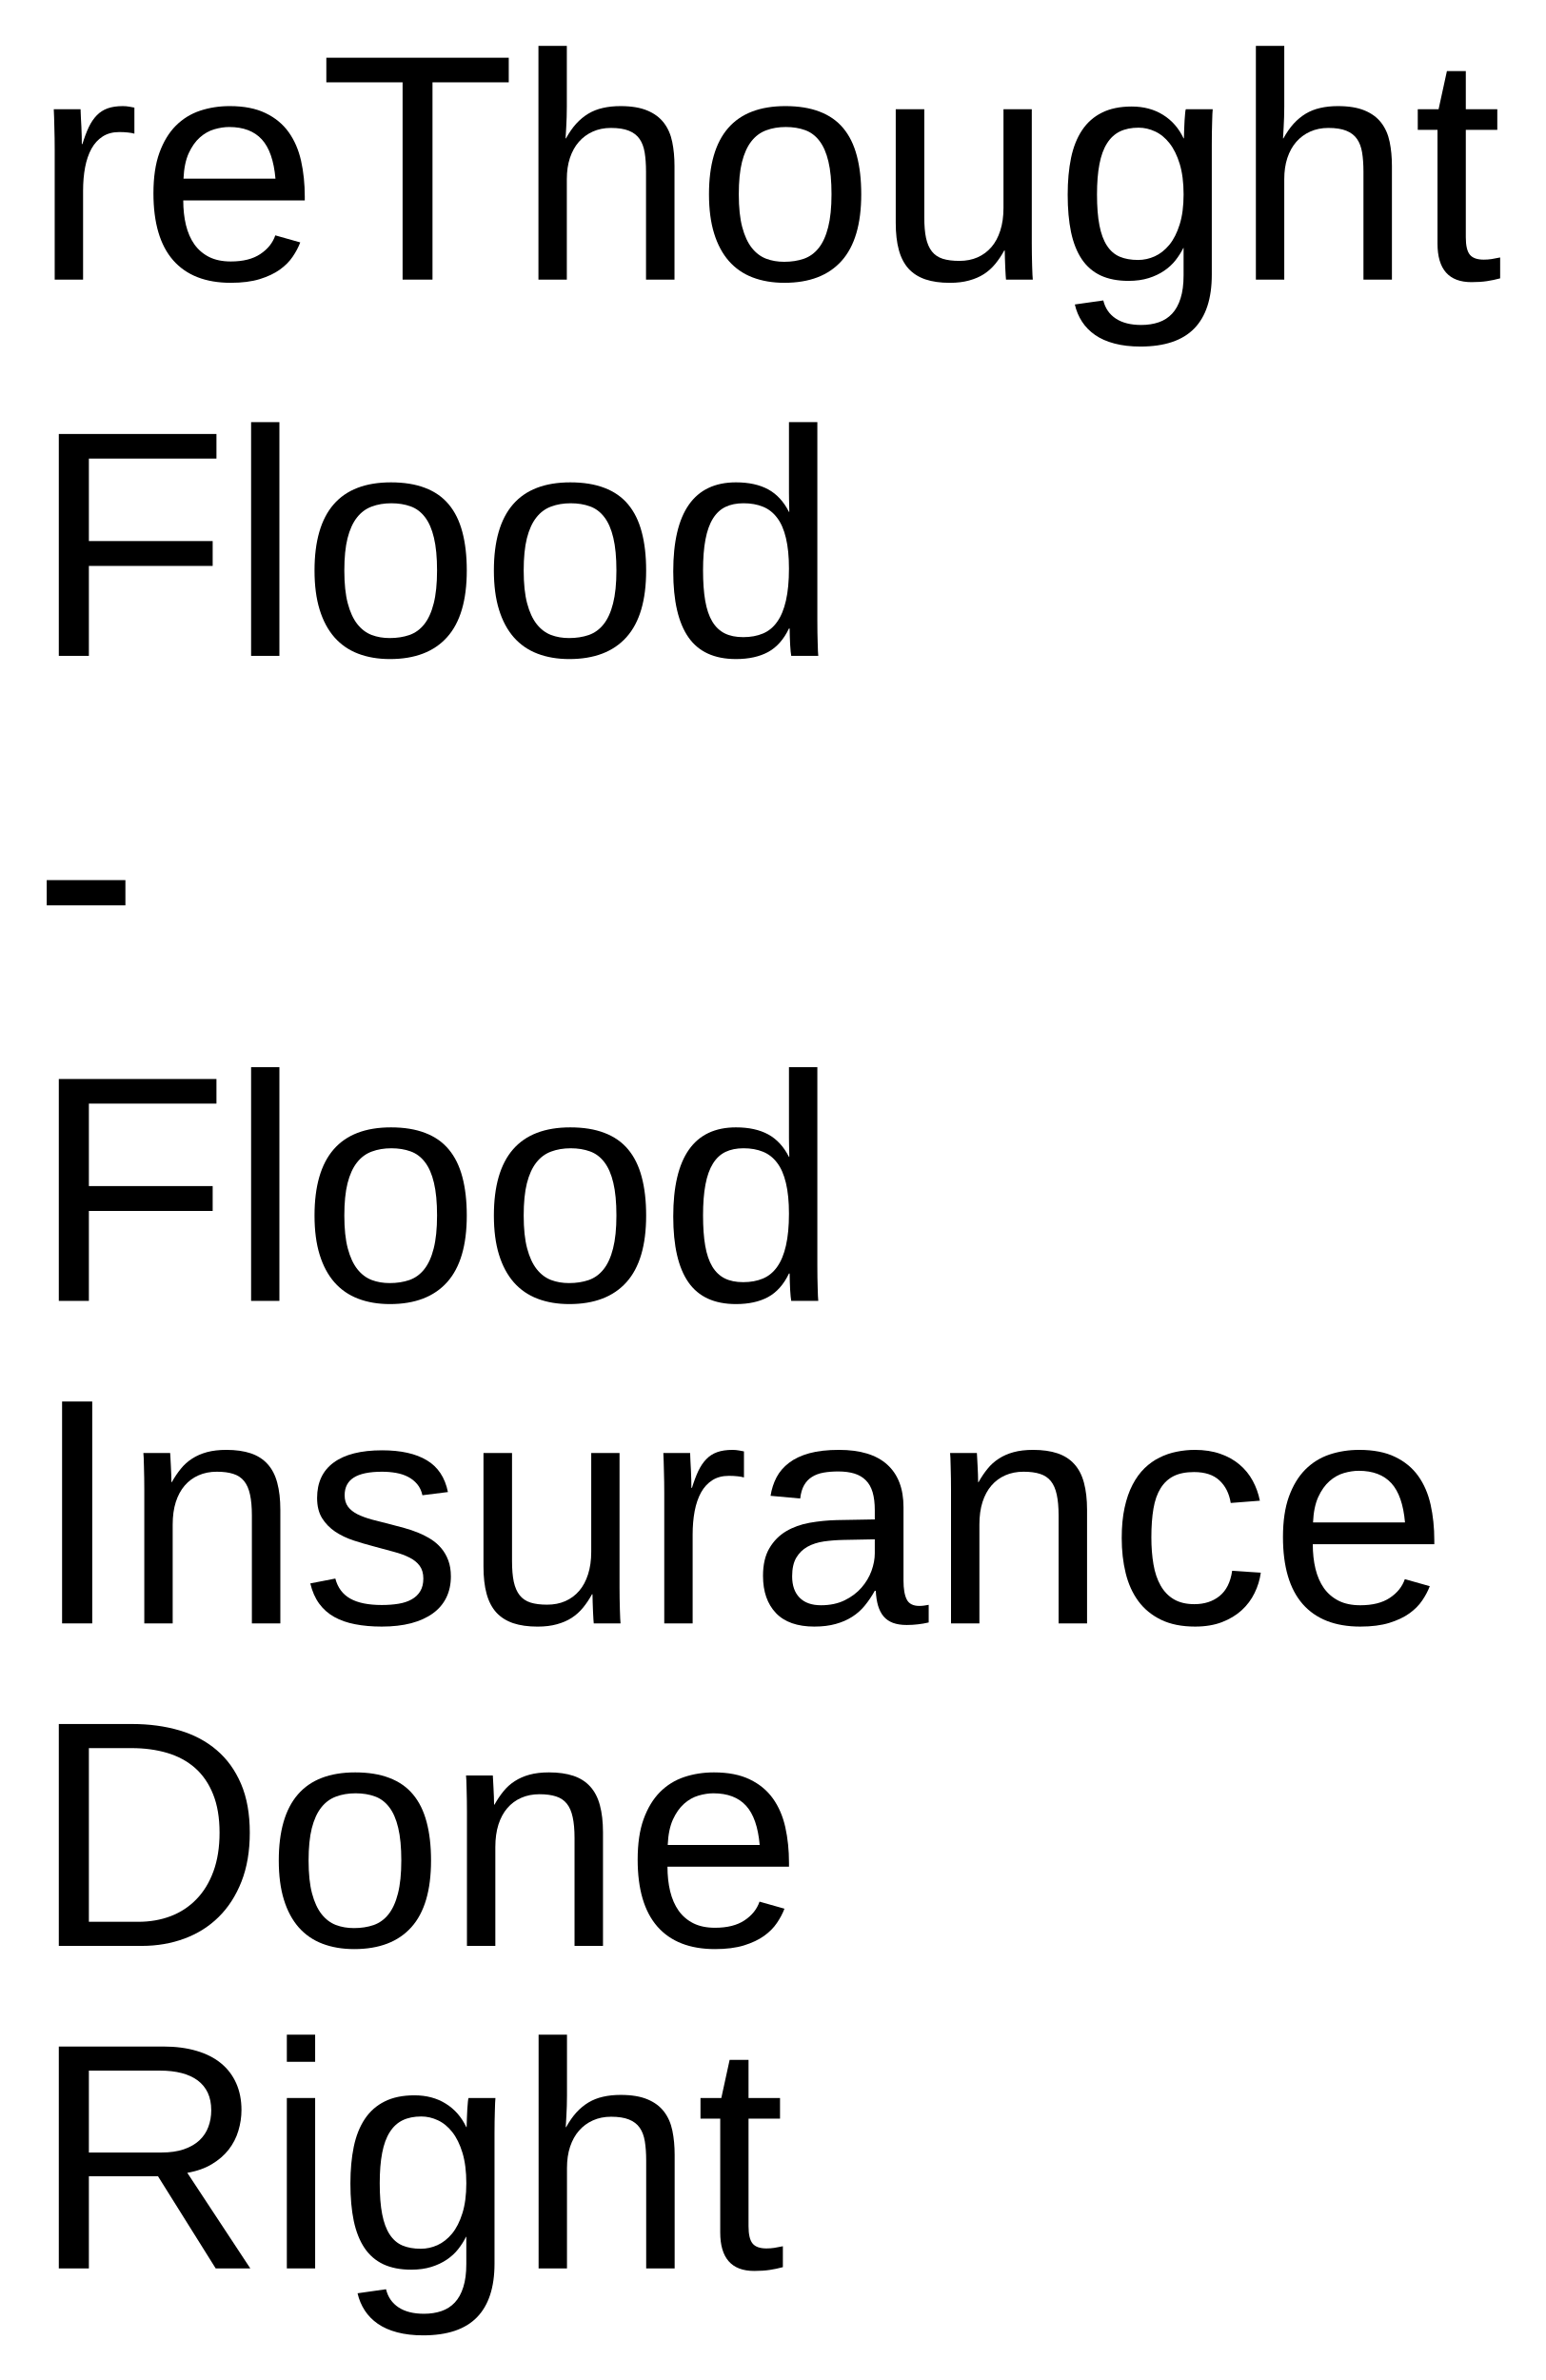
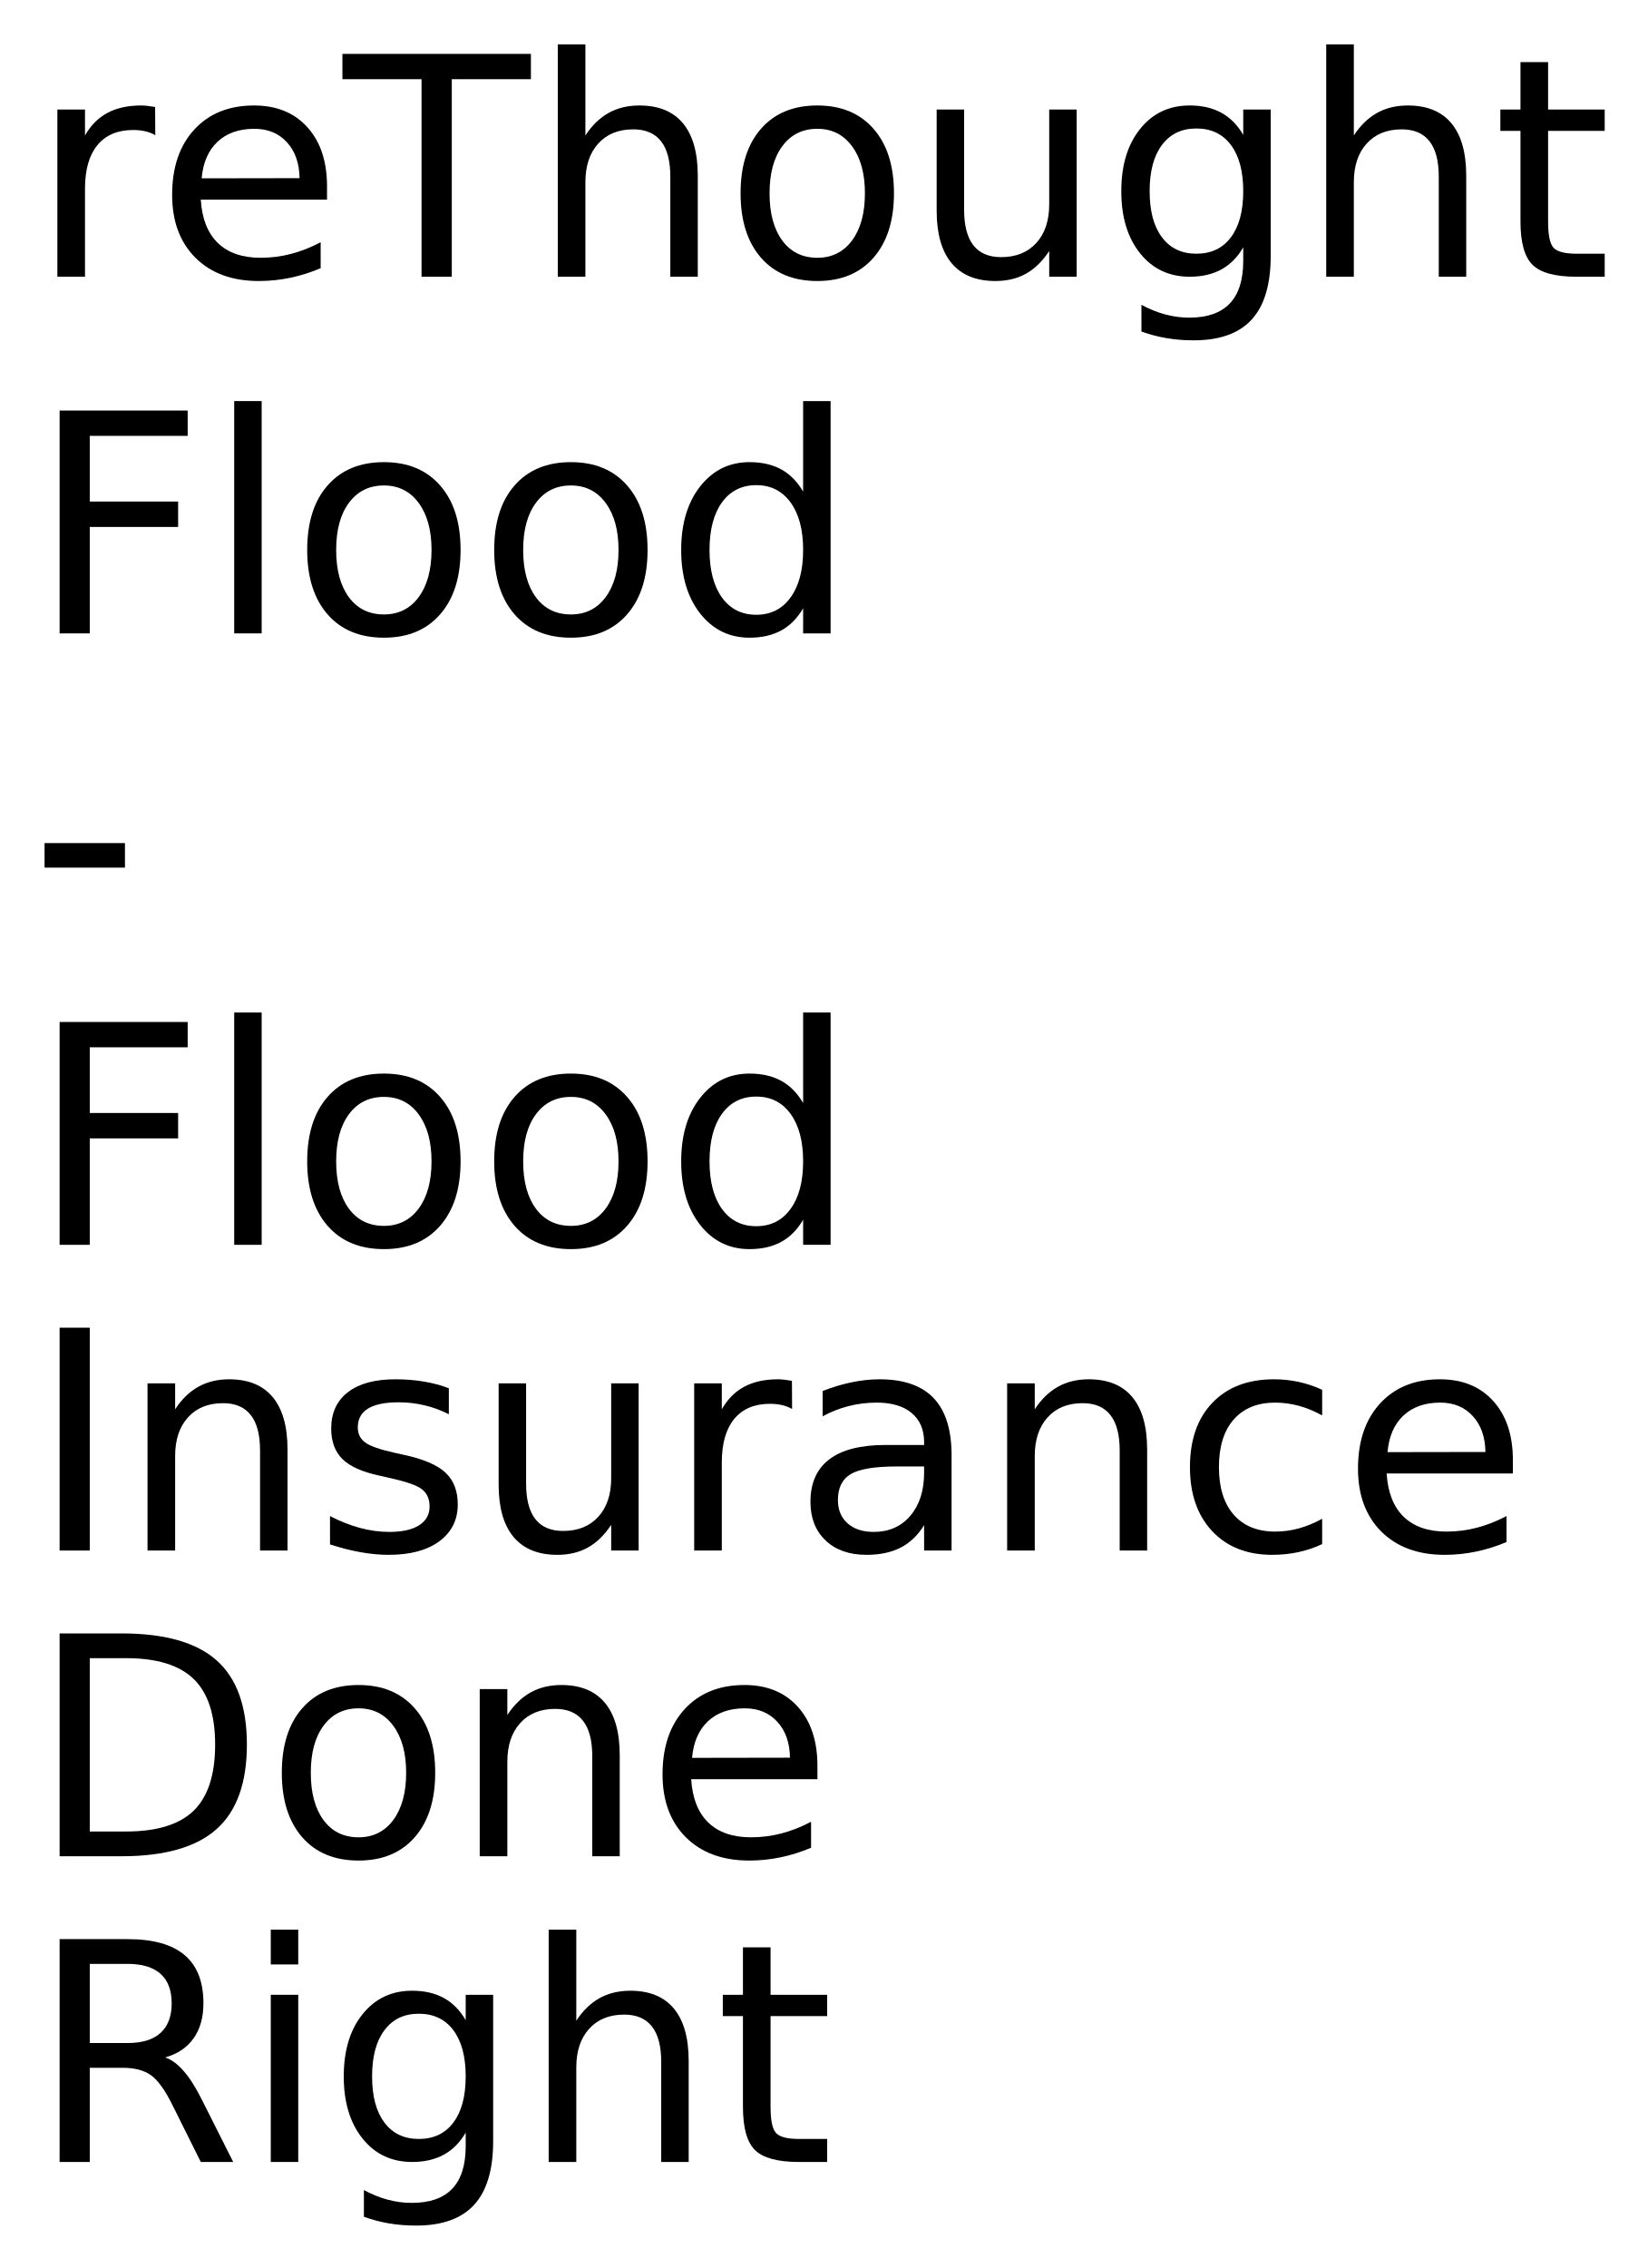
- <svg xmlns="http://www.w3.org/2000/svg" xmlns:xlink="http://www.w3.org/1999/xlink" role="img" viewBox="-6.02 -2.02 287.53 442.78">
+ <svg xmlns="http://www.w3.org/2000/svg" xmlns:xlink="http://www.w3.org/1999/xlink" role="img" viewBox="-5.81 -4.31 323.37 445.12">
  <defs>
-     <symbol overflow="visible">
-       <path d="M2 0v-39.984h15.938V0zm1.984-2H15.938v-36H3.984zm0 0" />
-     </symbol>
-     <symbol id="a" overflow="visible">
-       <path d="M4.156 0v-24.312c0-.664-.008-1.344-.016-2.031-.012-.695-.027-1.367-.047-2.016-.012-.645-.027-1.25-.047-1.812-.023-.57-.043-1.082-.062-1.531h4.984c.02.449.039.965.062 1.547.031.574.062 1.164.094 1.766.031.605.051 1.188.062 1.75.008.555.016 1.027.016 1.422h.109c.375-1.219.77-2.27 1.188-3.156.426-.883.922-1.613 1.484-2.188.562-.582 1.234-1.016 2.016-1.297.781-.281 1.727-.422 2.844-.422.426 0 .832.039 1.219.109.395.062.703.121.922.172v4.844c-.355-.102-.766-.176-1.234-.219-.469-.051-.996-.078-1.578-.078-1.211 0-2.242.277-3.094.828-.844.543-1.539 1.297-2.078 2.266-.531.969-.93 2.125-1.188 3.469-.25 1.336-.375 2.789-.375 4.359V0zm0 0" />
-     </symbol>
-     <symbol id="b" overflow="visible">
-       <path d="M8.094-14.734c0 1.656.164 3.184.5 4.578.344 1.398.867 2.602 1.578 3.609.719 1 1.633 1.781 2.75 2.344 1.113.555 2.453.828 4.016.828 2.281 0 4.109-.457 5.484-1.375 1.383-.914 2.316-2.078 2.797-3.484l4.641 1.312c-.336.887-.805 1.773-1.406 2.656-.594.887-1.391 1.688-2.391 2.406-.992.711-2.234 1.297-3.734 1.766-1.492.457-3.289.688-5.391.688-4.688 0-8.262-1.395-10.719-4.188-2.449-2.801-3.672-6.957-3.672-12.469 0-2.969.367-5.477 1.109-7.531.75-2.062 1.766-3.738 3.047-5.031 1.289-1.289 2.797-2.223 4.516-2.797 1.719-.57 3.555-.859 5.516-.859 2.656 0 4.875.434 6.656 1.297 1.789.855 3.227 2.039 4.312 3.547 1.082 1.512 1.852 3.293 2.312 5.344.457 2.055.688 4.273.688 6.656v.703zM25.25-18.781c-.293-3.344-1.141-5.781-2.547-7.312-1.406-1.531-3.43-2.297-6.062-2.297-.875 0-1.797.141-2.766.422-.969.281-1.867.789-2.688 1.516-.812.719-1.508 1.699-2.078 2.938-.562 1.242-.887 2.82-.969 4.734zm0 0" />
-     </symbol>
-     <symbol id="c" overflow="visible">
-       <path d="M21.094-36.703V0h-5.562v-36.703H1.344v-4.578h33.938v4.578zm0 0" />
-     </symbol>
-     <symbol id="d" overflow="visible">
-       <path d="M9.281-26.281c.594-1.07 1.227-1.984 1.906-2.734.688-.75 1.438-1.367 2.25-1.859.82-.488 1.723-.844 2.703-1.062.977-.227 2.07-.344 3.281-.344 2.031 0 3.695.277 5 .828 1.301.543 2.328 1.309 3.078 2.297.75.98 1.266 2.156 1.547 3.531.281 1.367.422 2.867.422 4.5V0h-5.297v-20.094c0-1.352-.086-2.535-.25-3.547-.168-1.02-.484-1.863-.953-2.531-.469-.676-1.137-1.188-2-1.531-.855-.344-1.965-.516-3.328-.516-1.25 0-2.383.23-3.391.688-1 .449-1.859 1.086-2.578 1.906-.711.812-1.262 1.809-1.656 2.984-.387 1.168-.578 2.484-.578 3.953V0H4.156v-43.484H9.438v11.312c0 .648-.012 1.293-.031 1.938-.023.648-.047 1.246-.078 1.797-.031.543-.059 1.008-.078 1.391-.012.375-.027.633-.047.766zm0 0" />
-     </symbol>
-     <symbol id="e" overflow="visible">
-       <path d="M30.844-15.875c0 5.543-1.219 9.672-3.656 12.391S21.203.594 16.547.594c-2.199 0-4.168-.336-5.906-1-1.742-.664-3.215-1.68-4.422-3.047-1.199-1.375-2.117-3.086-2.75-5.141-.637-2.062-.953-4.488-.953-7.281 0-10.938 4.738-16.406 14.219-16.406 2.457 0 4.578.344 6.359 1.031 1.789.68 3.254 1.699 4.391 3.062 1.145 1.367 1.988 3.074 2.531 5.125.551 2.055.828 4.449.828 7.188zm-5.531 0c0-2.469-.195-4.5-.578-6.094-.375-1.602-.934-2.883-1.672-3.844-.73-.957-1.621-1.625-2.672-2-1.055-.383-2.246-.578-3.578-.578-1.344 0-2.559.203-3.641.609-1.086.398-2.008 1.078-2.766 2.047-.762.969-1.344 2.258-1.75 3.859-.398 1.594-.594 3.594-.594 6 0 2.461.211 4.496.641 6.109.426 1.605 1.016 2.887 1.766 3.844.758.961 1.648 1.637 2.672 2.031 1.02.387 2.141.578 3.359.578 1.344 0 2.562-.188 3.656-.562 1.094-.383 2.02-1.055 2.781-2.016.758-.957 1.344-2.242 1.75-3.859.414-1.625.625-3.664.625-6.125zm0 0" />
-     </symbol>
-     <symbol id="f" overflow="visible">
-       <path d="M9.203-31.703v20.094c0 1.555.109 2.844.328 3.875.227 1.031.594 1.867 1.094 2.5.508.637 1.18 1.09 2.016 1.359.832.262 1.863.391 3.094.391 1.25 0 2.375-.219 3.375-.656 1.008-.445 1.867-1.082 2.578-1.906.719-.832 1.27-1.859 1.656-3.078.395-1.219.594-2.617.594-4.203v-18.375h5.266v24.938c0 .668.004 1.367.016 2.094.008.73.023 1.422.047 2.078.02.656.039 1.219.062 1.688.02.469.039.773.062.906h-4.984c-.023-.094-.043-.352-.062-.781-.023-.438-.047-.93-.078-1.484-.023-.562-.043-1.129-.062-1.703-.023-.57-.031-1.055-.031-1.453h-.094c-.5.918-1.059 1.75-1.672 2.5-.605.742-1.309 1.371-2.109 1.891-.793.512-1.711.906-2.75 1.188-1.031.289-2.23.438-3.594.438-1.762 0-3.277-.215-4.547-.641-1.273-.438-2.32-1.102-3.141-2-.812-.906-1.414-2.062-1.797-3.469-.387-1.406-.578-3.094-.578-5.062v-21.125zm0 0" />
-     </symbol>
-     <symbol id="g" overflow="visible">
-       <path d="M16.062 12.453c-1.824 0-3.438-.188-4.844-.562-1.406-.367-2.609-.898-3.609-1.594-.992-.688-1.797-1.512-2.422-2.469-.625-.961-1.074-2.027-1.344-3.203l5.297-.75c.352 1.457 1.129 2.582 2.328 3.375 1.195.789 2.773 1.188 4.734 1.188 1.188 0 2.27-.168 3.25-.5.977-.336 1.805-.867 2.484-1.594.688-.73 1.211-1.684 1.578-2.859.375-1.168.562-2.594.562-4.281v-5.094h-.047c-.398.805-.887 1.574-1.469 2.312-.574.73-1.277 1.375-2.109 1.938-.824.562-1.781 1.016-2.875 1.359-1.094.344-2.344.516-3.75.516-2.012 0-3.734-.332-5.172-1-1.438-.676-2.609-1.688-3.516-3.031-.906-1.352-1.574-3.031-2-5.031-.418-2.008-.625-4.332-.625-6.969 0-2.531.207-4.812.625-6.844.426-2.031 1.113-3.754 2.062-5.172.945-1.414 2.176-2.5 3.688-3.25 1.508-.758 3.352-1.141 5.531-1.141 2.238 0 4.18.516 5.828 1.547 1.656 1.023 2.93 2.48 3.828 4.375h.062c0-.488.016-1.035.047-1.641.031-.602.055-1.172.078-1.703.031-.539.066-1.004.109-1.391.039-.395.082-.625.125-.688h5c-.023.18-.043.48-.062.906-.012.418-.027.918-.047 1.5-.023.586-.039 1.234-.047 1.953-.012.711-.016 1.445-.016 2.203V-.906c0 4.438-1.09 7.77-3.266 10-2.18 2.238-5.512 3.359-10 3.359zm8.016-28.297c0-2.207-.242-4.098-.719-5.672-.48-1.57-1.109-2.852-1.891-3.844-.781-1-1.68-1.734-2.688-2.203-1-.469-2.027-.703-3.078-.703-1.344 0-2.5.234-3.469.703s-1.773 1.211-2.406 2.219c-.637 1-1.105 2.289-1.406 3.859-.305 1.574-.453 3.453-.453 5.641 0 2.281.148 4.199.453 5.75.301 1.555.766 2.809 1.391 3.766.625.961 1.414 1.648 2.375 2.062.957.406 2.098.609 3.422.609 1.062 0 2.094-.223 3.094-.672 1.008-.457 1.914-1.172 2.719-2.141.801-.977 1.441-2.238 1.922-3.781.488-1.539.734-3.406.734-5.594zm0 0" />
-     </symbol>
-     <symbol id="h" overflow="visible">
-       <path d="M16.234-.234c-.805.219-1.621.391-2.453.516-.824.125-1.781.188-2.875.188-4.219 0-6.328-2.391-6.328-7.172v-21.156H.906v-3.844h3.875l1.547-7.094h3.516v7.094h5.859v3.844H9.844v20c0 1.531.25 2.605.75 3.219.5.617 1.363.922 2.594.922.508 0 1-.035 1.469-.109a51.988 51.988 0 0 0 1.578-.297zm0 0" />
-     </symbol>
-     <symbol id="i" overflow="visible">
-       <path d="M10.516-36.703v15.344h23.031v4.625H10.516V0H4.922v-41.281H34.25v4.578zm0 0" />
-     </symbol>
-     <symbol id="j" overflow="visible">
-       <path d="M4.047 0v-43.484H9.312V0zm0 0" />
-     </symbol>
-     <symbol id="k" overflow="visible">
-       <path d="M24.047-5.094c-.969 2.031-2.262 3.492-3.875 4.375-1.617.875-3.609 1.312-5.984 1.312-4.012 0-6.961-1.348-8.844-4.047-1.887-2.695-2.828-6.781-2.828-12.25 0-11.051 3.891-16.578 11.672-16.578 2.395 0 4.395.438 6 1.312 1.602.875 2.891 2.273 3.859 4.188h.062c0-.195-.008-.504-.016-.922-.012-.414-.023-.852-.031-1.312-.012-.457-.016-.891-.016-1.297v-13.172h5.281v36.953c0 .762.004 1.496.016 2.203.008.699.023 1.34.047 1.922.02.586.035 1.09.047 1.516.02.418.039.715.062.891h-5.031c-.043-.195-.078-.473-.109-.828-.031-.363-.062-.781-.094-1.25-.023-.469-.043-.961-.062-1.484-.023-.52-.031-1.031-.031-1.531zM8.062-15.875c0 2.188.133 4.062.406 5.625.27 1.562.707 2.852 1.312 3.859.602 1 1.375 1.734 2.312 2.203.938.469 2.082.703 3.438.703 1.383 0 2.609-.223 3.672-.672 1.062-.445 1.945-1.176 2.656-2.188.719-1.008 1.258-2.32 1.625-3.938.375-1.625.562-3.609.562-5.953 0-2.238-.188-4.133-.562-5.688-.367-1.562-.914-2.816-1.641-3.766-.719-.957-1.602-1.645-2.641-2.062-1.043-.426-2.246-.641-3.609-.641-1.293 0-2.406.227-3.344.672-.938.449-1.719 1.172-2.344 2.172-.625 1-1.09 2.297-1.391 3.891-.305 1.586-.453 3.512-.453 5.781zm0 0" />
-     </symbol>
-     <symbol id="l" overflow="visible">
-       <path d="M2.672-13.594v-4.688H17.312v4.688zm0 0" />
-     </symbol>
-     <symbol id="m" overflow="visible">
-       <path d="M5.531 0v-41.281h5.609V0zm0 0" />
-     </symbol>
-     <symbol id="n" overflow="visible">
-       <path d="M24.172 0v-20.094c0-1.539-.117-2.828-.344-3.859-.219-1.039-.586-1.879-1.094-2.516-.512-.633-1.184-1.082-2.016-1.344-.824-.27-1.852-.406-3.078-.406-1.25 0-2.383.227-3.391.672-1 .438-1.859 1.074-2.578 1.906-.711.824-1.262 1.844-1.656 3.062-.387 1.219-.578 2.621-.578 4.203V0H4.156v-24.938c0-.656-.008-1.348-.016-2.078-.012-.738-.027-1.438-.047-2.094-.012-.656-.027-1.219-.047-1.688-.023-.469-.043-.77-.062-.906h4.984c.02.105.035.371.047.797.02.43.047.922.078 1.484.031.555.055 1.121.078 1.703.02.574.031 1.055.031 1.438h.078c.508-.914 1.066-1.742 1.672-2.484.602-.75 1.305-1.379 2.109-1.891.801-.52 1.719-.922 2.75-1.203 1.039-.281 2.242-.422 3.609-.422 1.758 0 3.273.215 4.547.641 1.27.43 2.312 1.094 3.125 2 .82.898 1.422 2.055 1.797 3.469.383 1.418.578 3.102.578 5.047V0zm0 0" />
-     </symbol>
-     <symbol id="o" overflow="visible">
-       <path d="M27.828-8.766c0 1.492-.289 2.82-.859 3.984-.574 1.156-1.406 2.133-2.5 2.922-1.094.793-2.438 1.402-4.031 1.828-1.594.414-3.418.625-5.469.625-1.836 0-3.492-.148-4.969-.438C8.531-.125 7.238-.578 6.125-1.203c-1.117-.625-2.047-1.445-2.797-2.469-.75-1.031-1.305-2.285-1.656-3.766l4.656-.906c.445 1.699 1.375 2.945 2.781 3.734 1.406.793 3.359 1.188 5.859 1.188 1.133 0 2.176-.078 3.125-.234.945-.156 1.758-.426 2.438-.812.688-.383 1.219-.891 1.594-1.516.383-.633.578-1.422.578-2.359 0-.957-.227-1.742-.672-2.359-.449-.613-1.074-1.125-1.875-1.531-.805-.414-1.777-.773-2.922-1.078-1.137-.301-2.387-.641-3.75-1.016-1.273-.332-2.531-.703-3.781-1.109-1.25-.414-2.383-.957-3.391-1.625-1-.676-1.812-1.508-2.438-2.5-.625-1-.938-2.254-.938-3.766 0-2.883 1.023-5.082 3.078-6.594 2.062-1.52 5.066-2.281 9.016-2.281 3.5 0 6.273.621 8.328 1.859 2.062 1.23 3.367 3.199 3.922 5.906l-4.75.594c-.18-.82-.5-1.508-.969-2.062-.469-.562-1.039-1.016-1.703-1.359-.656-.344-1.402-.586-2.234-.734-.836-.145-1.699-.219-2.594-.219-2.387 0-4.148.367-5.281 1.094-1.125.719-1.688 1.812-1.688 3.281 0 .855.207 1.562.625 2.125.414.555 1 1.023 1.75 1.406.758.375 1.664.711 2.719 1 1.051.281 2.211.578 3.484.891.844.211 1.703.438 2.578.688.875.242 1.727.531 2.562.875.832.344 1.613.746 2.344 1.203.727.461 1.363 1.012 1.906 1.656.551.648.988 1.402 1.312 2.266.32.855.484 1.844.484 2.969zm0 0" />
-     </symbol>
-     <symbol id="p" overflow="visible">
-       <path d="M12.125.594c-3.18 0-5.57-.836-7.172-2.516-1.605-1.688-2.406-3.992-2.406-6.922 0-2.094.395-3.805 1.188-5.141.789-1.344 1.828-2.395 3.109-3.156 1.281-.758 2.738-1.285 4.375-1.578 1.645-.289 3.316-.457 5.016-.5l7.109-.125v-1.719c0-1.312-.137-2.426-.406-3.344-.273-.914-.695-1.656-1.266-2.219-.562-.57-1.273-.988-2.125-1.25-.844-.258-1.844-.391-3-.391-1.012 0-1.93.074-2.75.219-.824.148-1.539.414-2.141.797-.605.375-1.094.891-1.469 1.547-.367.648-.605 1.469-.719 2.469l-5.516-.5c.195-1.25.566-2.395 1.109-3.438.551-1.039 1.328-1.941 2.328-2.703 1.008-.77 2.27-1.363 3.781-1.781 1.52-.414 3.352-.625 5.5-.625 3.977 0 6.973.914 8.984 2.734 2.02 1.824 3.031 4.465 3.031 7.922v13.656c0 1.562.203 2.742.609 3.531.406.793 1.188 1.188 2.344 1.188.289 0 .582-.02.875-.062.289-.039.578-.086.859-.141v3.281c-.668.156-1.328.27-1.984.344-.656.082-1.355.125-2.094.125-1 0-1.855-.133-2.562-.391-.711-.27-1.293-.672-1.75-1.203-.449-.539-.793-1.207-1.031-2-.23-.789-.371-1.711-.422-2.766h-.188c-.562 1.012-1.184 1.93-1.859 2.75-.668.824-1.453 1.523-2.359 2.094-.898.574-1.918 1.016-3.062 1.328-1.137.32-2.449.484-3.938.484zM13.328-3.375c1.676 0 3.145-.305 4.406-.922 1.258-.613 2.305-1.398 3.141-2.359.832-.957 1.453-2 1.859-3.125.406-1.133.609-2.219.609-3.25v-2.609l-5.766.109c-1.293.023-2.523.117-3.688.281-1.156.168-2.18.496-3.062.984-.875.492-1.574 1.172-2.094 2.047-.512.875-.766 2.027-.766 3.453 0 1.719.461 3.047 1.391 3.984.926.938 2.25 1.406 3.969 1.406zm0 0" />
-     </symbol>
-     <symbol id="q" overflow="visible">
-       <path d="M8.062-16c0 1.824.129 3.496.391 5.016.258 1.523.703 2.836 1.328 3.938.625 1.105 1.445 1.961 2.469 2.562 1.031.605 2.301.906 3.812.906 1.875 0 3.438-.504 4.688-1.516 1.258-1.02 2.039-2.582 2.344-4.688l5.328.344c-.18 1.312-.562 2.574-1.156 3.781-.586 1.211-1.383 2.277-2.391 3.203-1 .918-2.227 1.656-3.672 2.219-1.438.551-3.105.828-5 .828-2.48 0-4.59-.422-6.328-1.266-1.742-.844-3.152-2-4.234-3.469C4.555-5.617 3.77-7.359 3.281-9.359c-.492-2-.734-4.172-.734-6.516 0-2.133.176-4.016.531-5.641.352-1.633.848-3.062 1.484-4.281.633-1.219 1.379-2.242 2.234-3.078.863-.832 1.797-1.492 2.797-1.984 1.008-.5 2.066-.859 3.172-1.078 1.113-.227 2.238-.344 3.375-.344 1.781 0 3.363.246 4.75.734 1.383.48 2.578 1.148 3.578 2 1.008.855 1.828 1.859 2.453 3.016.625 1.148 1.066 2.383 1.328 3.703l-5.422.422c-.281-1.758-.98-3.156-2.094-4.188-1.105-1.039-2.684-1.562-4.734-1.562-1.512 0-2.773.25-3.781.75-1 .5-1.812 1.258-2.438 2.266-.625 1-1.07 2.262-1.328 3.781C8.191-19.836 8.062-18.051 8.062-16zm0 0" />
-     </symbol>
-     <symbol id="r" overflow="visible">
-       <path d="M40.453-21.062c0 3.438-.516 6.469-1.547 9.094s-2.449 4.824-4.25 6.594c-1.793 1.773-3.918 3.109-6.375 4.016C25.832-.453 23.191 0 20.359 0H4.922v-41.281h13.656c3.176 0 6.109.398 8.797 1.188 2.688.793 4.992 2.016 6.922 3.672 1.938 1.648 3.445 3.742 4.531 6.281 1.082 2.531 1.625 5.559 1.625 9.078zm-5.625 0c0-2.789-.402-5.176-1.203-7.156-.793-1.988-1.914-3.617-3.359-4.891-1.449-1.27-3.18-2.203-5.188-2.797-2.012-.594-4.219-.891-6.625-.891h-7.938v32.312h9.203c2.164 0 4.172-.348 6.016-1.047 1.844-.707 3.438-1.754 4.781-3.141 1.352-1.383 2.41-3.113 3.172-5.188.758-2.07 1.141-4.473 1.141-7.203zm0 0" />
-     </symbol>
-     <symbol id="s" overflow="visible">
-       <path d="M34.109 0L23.375-17.141H10.516V0H4.922v-41.281h19.422c2.344 0 4.414.273 6.219.812 1.812.531 3.332 1.309 4.562 2.328 1.227 1.012 2.164 2.25 2.812 3.719.645 1.461.969 3.109.969 4.953 0 1.305-.195 2.59-.578 3.859-.375 1.273-.977 2.438-1.797 3.5-.824 1.055-1.871 1.961-3.141 2.719-1.262.762-2.781 1.297-4.562 1.609L40.547 0zm-.828-29.422c0-1.25-.215-2.332-.641-3.25-.43-.914-1.055-1.68-1.875-2.297-.824-.613-1.824-1.07-3-1.375-1.168-.301-2.492-.453-3.969-.453H10.516v15.234h13.516c1.594 0 2.973-.195 4.141-.594 1.176-.406 2.141-.957 2.891-1.656.758-.707 1.316-1.539 1.672-2.5.363-.957.547-1.992.547-3.109zm0 0" />
-     </symbol>
-     <symbol id="t" overflow="visible">
-       <path d="M4.016-38.438v-5.047h5.266v5.047zm0 38.438v-31.703h5.266V0zm0 0" />
-     </symbol>
+     <g id="glyph-0-0">
+       <path d="M 24.672 -27.781 C 24.066 -28.125 23.406 -28.379 22.688 -28.547 C 21.977 -28.711 21.191 -28.797 20.328 -28.797 C 17.285 -28.797 14.945 -27.805 13.312 -25.828 C 11.688 -23.848 10.875 -21 10.875 -17.281 L 10.875 0 L 5.453 0 L 5.453 -32.812 L 10.875 -32.812 L 10.875 -27.719 C 12 -29.707 13.469 -31.188 15.281 -32.156 C 17.102 -33.125 19.316 -33.609 21.922 -33.609 C 22.285 -33.609 22.691 -33.582 23.141 -33.531 C 23.586 -33.477 24.086 -33.406 24.641 -33.312 Z M 24.672 -27.781" />
+     </g>
+     <g id="glyph-0-1">
+       <path d="M 33.719 -17.75 L 33.719 -15.125 L 8.938 -15.125 C 9.164 -11.406 10.281 -8.57 12.281 -6.625 C 14.289 -4.688 17.082 -3.719 20.656 -3.719 C 22.727 -3.719 24.734 -3.973 26.672 -4.484 C 28.617 -4.992 30.551 -5.754 32.469 -6.766 L 32.469 -1.672 C 30.531 -0.848 28.547 -0.223 26.516 0.203 C 24.484 0.629 22.422 0.844 20.328 0.844 C 15.098 0.844 10.953 -0.676 7.891 -3.719 C 4.836 -6.77 3.312 -10.891 3.312 -16.078 C 3.312 -21.453 4.758 -25.719 7.656 -28.875 C 10.562 -32.031 14.473 -33.609 19.391 -33.609 C 23.805 -33.609 27.297 -32.188 29.859 -29.344 C 32.43 -26.5 33.719 -22.633 33.719 -17.75 Z M 28.328 -19.344 C 28.285 -22.289 27.457 -24.641 25.844 -26.391 C 24.238 -28.148 22.109 -29.031 19.453 -29.031 C 16.441 -29.031 14.031 -28.18 12.219 -26.484 C 10.414 -24.785 9.379 -22.395 9.109 -19.312 Z M 28.328 -19.344" />
+     </g>
+     <g id="glyph-0-2">
+       <path d="M -0.172 -43.734 L 36.828 -43.734 L 36.828 -38.766 L 21.297 -38.766 L 21.297 0 L 15.359 0 L 15.359 -38.766 L -0.172 -38.766 Z M -0.172 -43.734" />
+     </g>
+     <g id="glyph-0-3">
+       <path d="M 32.938 -19.812 L 32.938 0 L 27.547 0 L 27.547 -19.625 C 27.547 -22.727 26.938 -25.051 25.719 -26.594 C 24.508 -28.145 22.695 -28.922 20.281 -28.922 C 17.363 -28.922 15.066 -27.988 13.391 -26.125 C 11.711 -24.27 10.875 -21.742 10.875 -18.547 L 10.875 0 L 5.453 0 L 5.453 -45.594 L 10.875 -45.594 L 10.875 -27.719 C 12.156 -29.688 13.672 -31.16 15.422 -32.141 C 17.172 -33.117 19.188 -33.609 21.469 -33.609 C 25.238 -33.609 28.094 -32.441 30.031 -30.109 C 31.969 -27.773 32.938 -24.344 32.938 -19.812 Z M 32.938 -19.812" />
+     </g>
+     <g id="glyph-0-4">
+       <path d="M 18.375 -29.031 C 15.477 -29.031 13.191 -27.898 11.516 -25.641 C 9.836 -23.391 9 -20.301 9 -16.375 C 9 -12.445 9.832 -9.352 11.5 -7.094 C 13.164 -4.844 15.457 -3.719 18.375 -3.719 C 21.238 -3.719 23.508 -4.848 25.188 -7.109 C 26.875 -9.379 27.719 -12.469 27.719 -16.375 C 27.719 -20.258 26.875 -23.336 25.188 -25.609 C 23.508 -27.891 21.238 -29.031 18.375 -29.031 Z M 18.375 -33.609 C 23.062 -33.609 26.738 -32.082 29.406 -29.031 C 32.082 -25.988 33.422 -21.77 33.422 -16.375 C 33.422 -11.008 32.082 -6.797 29.406 -3.734 C 26.738 -0.68 23.062 0.844 18.375 0.844 C 13.664 0.844 9.977 -0.68 7.312 -3.734 C 4.645 -6.797 3.312 -11.008 3.312 -16.375 C 3.312 -21.77 4.645 -25.988 7.312 -29.031 C 9.977 -32.082 13.664 -33.609 18.375 -33.609 Z M 18.375 -33.609" />
+     </g>
+     <g id="glyph-0-5">
+       <path d="M 5.094 -12.953 L 5.094 -32.812 L 10.484 -32.812 L 10.484 -13.156 C 10.484 -10.051 11.086 -7.723 12.297 -6.172 C 13.516 -4.617 15.332 -3.844 17.75 -3.844 C 20.664 -3.844 22.969 -4.77 24.656 -6.625 C 26.344 -8.477 27.188 -11.004 27.188 -14.203 L 27.188 -32.812 L 32.578 -32.812 L 32.578 0 L 27.188 0 L 27.188 -5.047 C 25.875 -3.047 24.352 -1.562 22.625 -0.594 C 20.906 0.363 18.898 0.844 16.609 0.844 C 12.836 0.844 9.973 -0.328 8.016 -2.672 C 6.066 -5.016 5.094 -8.441 5.094 -12.953 Z M 18.656 -33.609 Z M 18.656 -33.609" />
+     </g>
+     <g id="glyph-0-6">
+       <path d="M 27.25 -16.781 C 27.25 -20.688 26.441 -23.711 24.828 -25.859 C 23.211 -28.016 20.953 -29.094 18.047 -29.094 C 15.16 -29.094 12.91 -28.016 11.297 -25.859 C 9.68 -23.711 8.875 -20.688 8.875 -16.781 C 8.875 -12.895 9.68 -9.879 11.297 -7.734 C 12.91 -5.586 15.16 -4.516 18.047 -4.516 C 20.953 -4.516 23.211 -5.586 24.828 -7.734 C 26.441 -9.879 27.25 -12.895 27.25 -16.781 Z M 32.641 -4.078 C 32.641 1.516 31.398 5.672 28.922 8.391 C 26.441 11.117 22.641 12.484 17.516 12.484 C 15.617 12.484 13.832 12.336 12.156 12.047 C 10.477 11.766 8.848 11.332 7.266 10.75 L 7.266 5.516 C 8.848 6.367 10.41 7 11.953 7.406 C 13.492 7.82 15.066 8.031 16.672 8.031 C 20.203 8.031 22.848 7.102 24.609 5.25 C 26.367 3.406 27.25 0.617 27.25 -3.109 L 27.25 -5.766 C 26.133 -3.836 24.707 -2.395 22.969 -1.438 C 21.227 -0.477 19.148 0 16.734 0 C 12.703 0 9.457 -1.531 7 -4.594 C 4.539 -7.664 3.312 -11.727 3.312 -16.781 C 3.312 -21.863 4.539 -25.938 7 -29 C 9.457 -32.07 12.703 -33.609 16.734 -33.609 C 19.148 -33.609 21.227 -33.129 22.969 -32.172 C 24.707 -31.211 26.133 -29.766 27.25 -27.828 L 27.25 -32.812 L 32.641 -32.812 Z M 32.641 -4.078" />
+     </g>
+     <g id="glyph-0-7">
+       <path d="M 10.984 -42.125 L 10.984 -32.812 L 22.094 -32.812 L 22.094 -28.625 L 10.984 -28.625 L 10.984 -10.812 C 10.984 -8.133 11.348 -6.414 12.078 -5.656 C 12.816 -4.895 14.305 -4.516 16.547 -4.516 L 22.094 -4.516 L 22.094 0 L 16.547 0 C 12.391 0 9.52 -0.773 7.938 -2.328 C 6.352 -3.879 5.562 -6.707 5.562 -10.812 L 5.562 -28.625 L 1.609 -28.625 L 1.609 -32.812 L 5.562 -32.812 L 5.562 -42.125 Z M 10.984 -42.125" />
+     </g>
+     <g id="glyph-0-8">
+       <path d="M 5.891 -43.734 L 31.031 -43.734 L 31.031 -38.766 L 11.812 -38.766 L 11.812 -25.875 L 29.156 -25.875 L 29.156 -20.891 L 11.812 -20.891 L 11.812 0 L 5.891 0 Z M 5.891 -43.734" />
+     </g>
+     <g id="glyph-0-9">
+       <path d="M 5.656 -45.594 L 11.047 -45.594 L 11.047 0 L 5.656 0 Z M 5.656 -45.594" />
+     </g>
+     <g id="glyph-0-10">
+       <path d="M 27.25 -27.828 L 27.25 -45.594 L 32.641 -45.594 L 32.641 0 L 27.25 0 L 27.25 -4.922 C 26.113 -2.973 24.68 -1.523 22.953 -0.578 C 21.223 0.367 19.148 0.844 16.734 0.844 C 12.766 0.844 9.535 -0.734 7.047 -3.891 C 4.555 -7.055 3.312 -11.219 3.312 -16.375 C 3.312 -21.531 4.555 -25.691 7.047 -28.859 C 9.535 -32.023 12.766 -33.609 16.734 -33.609 C 19.148 -33.609 21.223 -33.133 22.953 -32.188 C 24.68 -31.238 26.113 -29.785 27.25 -27.828 Z M 8.875 -16.375 C 8.875 -12.414 9.688 -9.305 11.312 -7.047 C 12.945 -4.785 15.191 -3.656 18.047 -3.656 C 20.898 -3.656 23.145 -4.785 24.781 -7.047 C 26.426 -9.305 27.25 -12.414 27.25 -16.375 C 27.25 -20.344 26.426 -23.453 24.781 -25.703 C 23.145 -27.961 20.898 -29.094 18.047 -29.094 C 15.191 -29.094 12.945 -27.961 11.312 -25.703 C 9.688 -23.453 8.875 -20.344 8.875 -16.375 Z M 8.875 -16.375" />
+     </g>
+     <g id="glyph-0-11">
+       <path d="M 2.938 -18.844 L 18.719 -18.844 L 18.719 -14.031 L 2.938 -14.031 Z M 2.938 -18.844" />
+     </g>
+     <g id="glyph-0-12">
+       <path d="M 5.891 -43.734 L 11.812 -43.734 L 11.812 0 L 5.891 0 Z M 5.891 -43.734" />
+     </g>
+     <g id="glyph-0-13">
+       <path d="M 32.938 -19.812 L 32.938 0 L 27.547 0 L 27.547 -19.625 C 27.547 -22.727 26.938 -25.051 25.719 -26.594 C 24.508 -28.145 22.695 -28.922 20.281 -28.922 C 17.363 -28.922 15.066 -27.988 13.391 -26.125 C 11.711 -24.27 10.875 -21.742 10.875 -18.547 L 10.875 0 L 5.453 0 L 5.453 -32.812 L 10.875 -32.812 L 10.875 -27.719 C 12.156 -29.688 13.672 -31.16 15.422 -32.141 C 17.172 -33.117 19.188 -33.609 21.469 -33.609 C 25.238 -33.609 28.094 -32.441 30.031 -30.109 C 31.969 -27.773 32.938 -24.344 32.938 -19.812 Z M 32.938 -19.812" />
+     </g>
+     <g id="glyph-0-14">
+       <path d="M 26.578 -31.844 L 26.578 -26.75 C 25.047 -27.531 23.457 -28.113 21.812 -28.5 C 20.176 -28.895 18.484 -29.094 16.734 -29.094 C 14.055 -29.094 12.047 -28.68 10.703 -27.859 C 9.367 -27.035 8.703 -25.805 8.703 -24.172 C 8.703 -22.922 9.18 -21.938 10.141 -21.219 C 11.098 -20.508 13.02 -19.832 15.906 -19.188 L 17.75 -18.781 C 21.582 -17.957 24.301 -16.797 25.906 -15.297 C 27.52 -13.805 28.328 -11.723 28.328 -9.047 C 28.328 -6.004 27.117 -3.594 24.703 -1.812 C 22.297 -0.039 18.984 0.844 14.766 0.844 C 13.004 0.844 11.172 0.672 9.266 0.328 C 7.367 -0.004 5.363 -0.516 3.25 -1.203 L 3.25 -6.766 C 5.238 -5.734 7.203 -4.957 9.141 -4.438 C 11.078 -3.914 12.992 -3.656 14.891 -3.656 C 17.422 -3.656 19.367 -4.086 20.734 -4.953 C 22.109 -5.828 22.797 -7.055 22.797 -8.641 C 22.797 -10.109 22.301 -11.234 21.312 -12.016 C 20.32 -12.797 18.16 -13.547 14.828 -14.266 L 12.953 -14.703 C 9.609 -15.41 7.191 -16.488 5.703 -17.938 C 4.223 -19.395 3.484 -21.395 3.484 -23.938 C 3.484 -27.02 4.578 -29.398 6.766 -31.078 C 8.953 -32.766 12.055 -33.609 16.078 -33.609 C 18.078 -33.609 19.953 -33.457 21.703 -33.156 C 23.461 -32.863 25.086 -32.426 26.578 -31.844 Z M 26.578 -31.844" />
+     </g>
+     <g id="glyph-0-15">
+       <path d="M 20.562 -16.5 C 16.207 -16.5 13.191 -16 11.516 -15 C 9.836 -14 9 -12.301 9 -9.906 C 9 -7.988 9.629 -6.469 10.891 -5.344 C 12.148 -4.219 13.863 -3.656 16.031 -3.656 C 19.02 -3.656 21.414 -4.711 23.219 -6.828 C 25.02 -8.953 25.922 -11.773 25.922 -15.297 L 25.922 -16.5 Z M 31.312 -18.719 L 31.312 0 L 25.922 0 L 25.922 -4.984 C 24.691 -2.992 23.16 -1.523 21.328 -0.578 C 19.492 0.367 17.25 0.844 14.594 0.844 C 11.227 0.844 8.555 -0.098 6.578 -1.984 C 4.598 -3.867 3.609 -6.391 3.609 -9.547 C 3.609 -13.242 4.844 -16.031 7.312 -17.906 C 9.781 -19.781 13.469 -20.719 18.375 -20.719 L 25.922 -20.719 L 25.922 -21.234 C 25.922 -23.723 25.102 -25.645 23.469 -27 C 21.844 -28.352 19.555 -29.031 16.609 -29.031 C 14.734 -29.031 12.906 -28.805 11.125 -28.359 C 9.352 -27.91 7.645 -27.238 6 -26.344 L 6 -31.312 C 7.977 -32.082 9.895 -32.656 11.75 -33.031 C 13.602 -33.414 15.41 -33.609 17.172 -33.609 C 21.91 -33.609 25.453 -32.375 27.797 -29.906 C 30.141 -27.445 31.312 -23.719 31.312 -18.719 Z M 31.312 -18.719" />
+     </g>
+     <g id="glyph-0-16">
+       <path d="M 29.266 -31.547 L 29.266 -26.516 C 27.742 -27.359 26.219 -27.988 24.688 -28.406 C 23.156 -28.82 21.609 -29.031 20.047 -29.031 C 16.547 -29.031 13.828 -27.922 11.891 -25.703 C 9.961 -23.492 9 -20.383 9 -16.375 C 9 -12.375 9.961 -9.266 11.891 -7.047 C 13.828 -4.828 16.547 -3.719 20.047 -3.719 C 21.609 -3.719 23.156 -3.926 24.688 -4.344 C 26.219 -4.77 27.742 -5.398 29.266 -6.234 L 29.266 -1.266 C 27.766 -0.555 26.207 -0.031 24.594 0.312 C 22.977 0.664 21.266 0.844 19.453 0.844 C 14.516 0.844 10.586 -0.707 7.672 -3.812 C 4.766 -6.914 3.312 -11.102 3.312 -16.375 C 3.312 -21.727 4.781 -25.938 7.719 -29 C 10.656 -32.07 14.688 -33.609 19.812 -33.609 C 21.469 -33.609 23.086 -33.438 24.672 -33.094 C 26.254 -32.75 27.785 -32.234 29.266 -31.547 Z M 29.266 -31.547" />
+     </g>
+     <g id="glyph-0-17">
+       <path d="M 11.812 -38.875 L 11.812 -4.859 L 18.953 -4.859 C 24.992 -4.859 29.414 -6.223 32.219 -8.953 C 35.02 -11.691 36.422 -16.016 36.422 -21.922 C 36.422 -27.773 35.02 -32.062 32.219 -34.781 C 29.414 -37.508 24.992 -38.875 18.953 -38.875 Z M 5.891 -43.734 L 18.047 -43.734 C 26.523 -43.734 32.742 -41.973 36.703 -38.453 C 40.672 -34.93 42.656 -29.422 42.656 -21.922 C 42.656 -14.379 40.66 -8.836 36.672 -5.297 C 32.691 -1.766 26.484 0 18.047 0 L 5.891 0 Z M 5.891 -43.734" />
+     </g>
+     <g id="glyph-0-18">
+       <path d="M 26.625 -20.516 C 27.895 -20.078 29.129 -19.156 30.328 -17.75 C 31.535 -16.344 32.742 -14.41 33.953 -11.953 L 39.969 0 L 33.609 0 L 28.016 -11.219 C 26.566 -14.145 25.16 -16.086 23.797 -17.047 C 22.441 -18.004 20.594 -18.484 18.25 -18.484 L 11.812 -18.484 L 11.812 0 L 5.891 0 L 5.891 -43.734 L 19.25 -43.734 C 24.25 -43.734 27.977 -42.688 30.438 -40.594 C 32.895 -38.508 34.125 -35.359 34.125 -31.141 C 34.125 -28.391 33.484 -26.102 32.203 -24.281 C 30.93 -22.469 29.07 -21.211 26.625 -20.516 Z M 11.812 -38.875 L 11.812 -23.344 L 19.25 -23.344 C 22.102 -23.344 24.254 -24.004 25.703 -25.328 C 27.16 -26.648 27.891 -28.586 27.891 -31.141 C 27.891 -33.703 27.16 -35.629 25.703 -36.922 C 24.254 -38.223 22.102 -38.875 19.25 -38.875 Z M 11.812 -38.875" />
+     </g>
+     <g id="glyph-0-19">
+       <path d="M 5.656 -32.812 L 11.047 -32.812 L 11.047 0 L 5.656 0 Z M 5.656 -45.594 L 11.047 -45.594 L 11.047 -38.766 L 5.656 -38.766 Z M 5.656 -45.594" />
+     </g>
  </defs>
-   <use y="50" xlink:href="#a" />
-   <use x="19.98" y="50" xlink:href="#b" />
-   <use x="53.35" y="50" xlink:href="#c" />
-   <use x="90" y="50" xlink:href="#d" />
-   <use x="123.369" y="50" xlink:href="#e" />
-   <use x="156.738" y="50" xlink:href="#f" />
-   <use x="190.107" y="50" xlink:href="#g" />
-   <use x="223.477" y="50" xlink:href="#d" />
-   <use x="256.846" y="50" xlink:href="#h" />
  <g>
-     <use y="120" xlink:href="#i" />
-     <use x="36.65" y="120" xlink:href="#j" />
-     <use x="49.98" y="120" xlink:href="#e" />
-     <use x="83.35" y="120" xlink:href="#e" />
-     <use x="116.719" y="120" xlink:href="#k" />
+     <use y="50" xlink:href="#glyph-0-0" />
+     <use x="24.668" y="50" xlink:href="#glyph-0-1" />
+     <use x="61.582" y="50" xlink:href="#glyph-0-2" />
+     <use x="98.232" y="50" xlink:href="#glyph-0-3" />
+     <use x="136.26" y="50" xlink:href="#glyph-0-4" />
+     <use x="172.969" y="50" xlink:href="#glyph-0-5" />
+     <use x="210.996" y="50" xlink:href="#glyph-0-6" />
+     <use x="249.082" y="50" xlink:href="#glyph-0-3" />
+     <use x="287.109" y="50" xlink:href="#glyph-0-7" />
  </g>
  <g>
-     <use y="180" xlink:href="#l" />
+     <use y="120" xlink:href="#glyph-0-8" />
+     <use x="34.512" y="120" xlink:href="#glyph-0-9" />
+     <use x="51.182" y="120" xlink:href="#glyph-0-4" />
+     <use x="87.891" y="120" xlink:href="#glyph-0-4" />
+     <use x="124.6" y="120" xlink:href="#glyph-0-10" />
  </g>
  <g>
-     <use y="240" xlink:href="#i" />
-     <use x="36.65" y="240" xlink:href="#j" />
-     <use x="49.98" y="240" xlink:href="#e" />
-     <use x="83.35" y="240" xlink:href="#e" />
-     <use x="116.719" y="240" xlink:href="#k" />
+     <use y="180" xlink:href="#glyph-0-11" />
  </g>
  <g>
-     <use y="300" xlink:href="#m" />
-     <use x="16.67" y="300" xlink:href="#n" />
-     <use x="50.039" y="300" xlink:href="#o" />
-     <use x="80.039" y="300" xlink:href="#f" />
-     <use x="113.408" y="300" xlink:href="#a" />
-     <use x="133.389" y="300" xlink:href="#p" />
-     <use x="166.758" y="300" xlink:href="#n" />
-     <use x="200.127" y="300" xlink:href="#q" />
-     <use x="230.127" y="300" xlink:href="#b" />
+     <use y="240" xlink:href="#glyph-0-8" />
+     <use x="34.512" y="240" xlink:href="#glyph-0-9" />
+     <use x="51.182" y="240" xlink:href="#glyph-0-4" />
+     <use x="87.891" y="240" xlink:href="#glyph-0-4" />
+     <use x="124.6" y="240" xlink:href="#glyph-0-10" />
  </g>
  <g>
-     <use y="360" xlink:href="#r" />
-     <use x="43.33" y="360" xlink:href="#e" />
-     <use x="76.699" y="360" xlink:href="#n" />
-     <use x="110.068" y="360" xlink:href="#b" />
+     <use y="300" xlink:href="#glyph-0-12" />
+     <use x="17.695" y="300" xlink:href="#glyph-0-13" />
+     <use x="55.723" y="300" xlink:href="#glyph-0-14" />
+     <use x="86.982" y="300" xlink:href="#glyph-0-5" />
+     <use x="125.01" y="300" xlink:href="#glyph-0-0" />
+     <use x="149.678" y="300" xlink:href="#glyph-0-15" />
+     <use x="186.445" y="300" xlink:href="#glyph-0-13" />
+     <use x="224.473" y="300" xlink:href="#glyph-0-16" />
+     <use x="257.461" y="300" xlink:href="#glyph-0-1" />
  </g>
  <g>
-     <use y="420" xlink:href="#s" />
-     <use x="43.33" y="420" xlink:href="#t" />
-     <use x="56.66" y="420" xlink:href="#g" />
-     <use x="90.029" y="420" xlink:href="#d" />
-     <use x="123.398" y="420" xlink:href="#h" />
+     <use y="360" xlink:href="#glyph-0-17" />
+     <use x="46.201" y="360" xlink:href="#glyph-0-4" />
+     <use x="82.91" y="360" xlink:href="#glyph-0-13" />
+     <use x="120.938" y="360" xlink:href="#glyph-0-1" />
+   </g>
+   <g>
+     <use y="420" xlink:href="#glyph-0-18" />
+     <use x="41.689" y="420" xlink:href="#glyph-0-19" />
+     <use x="58.359" y="420" xlink:href="#glyph-0-6" />
+     <use x="96.445" y="420" xlink:href="#glyph-0-3" />
+     <use x="134.473" y="420" xlink:href="#glyph-0-7" />
  </g>
</svg>
